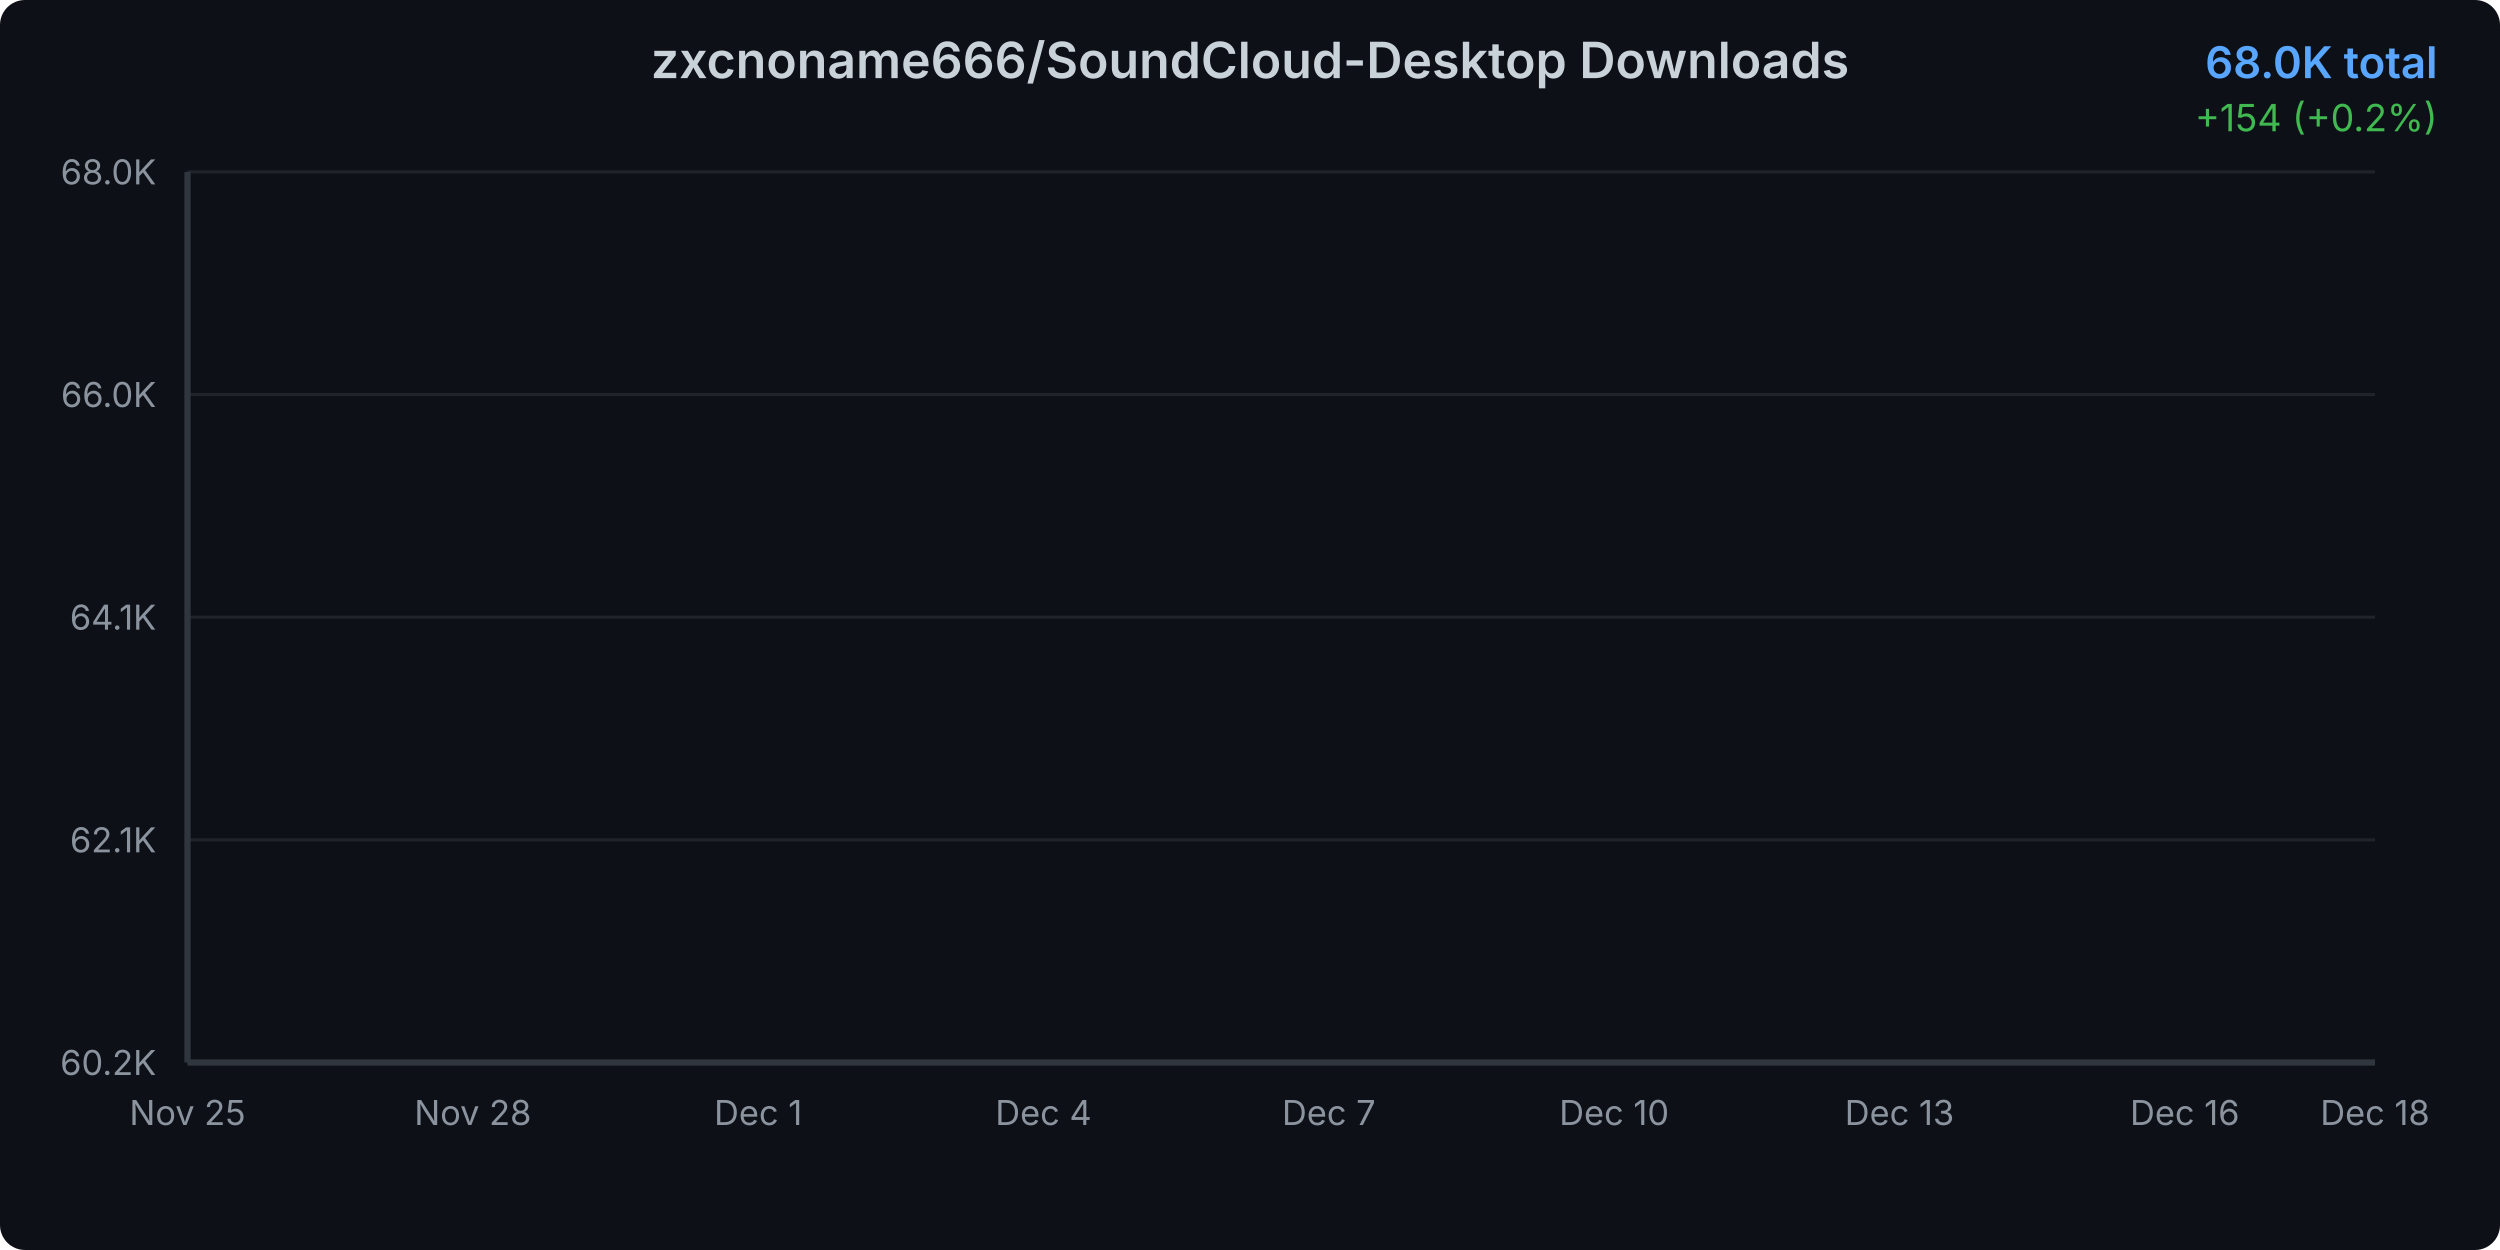
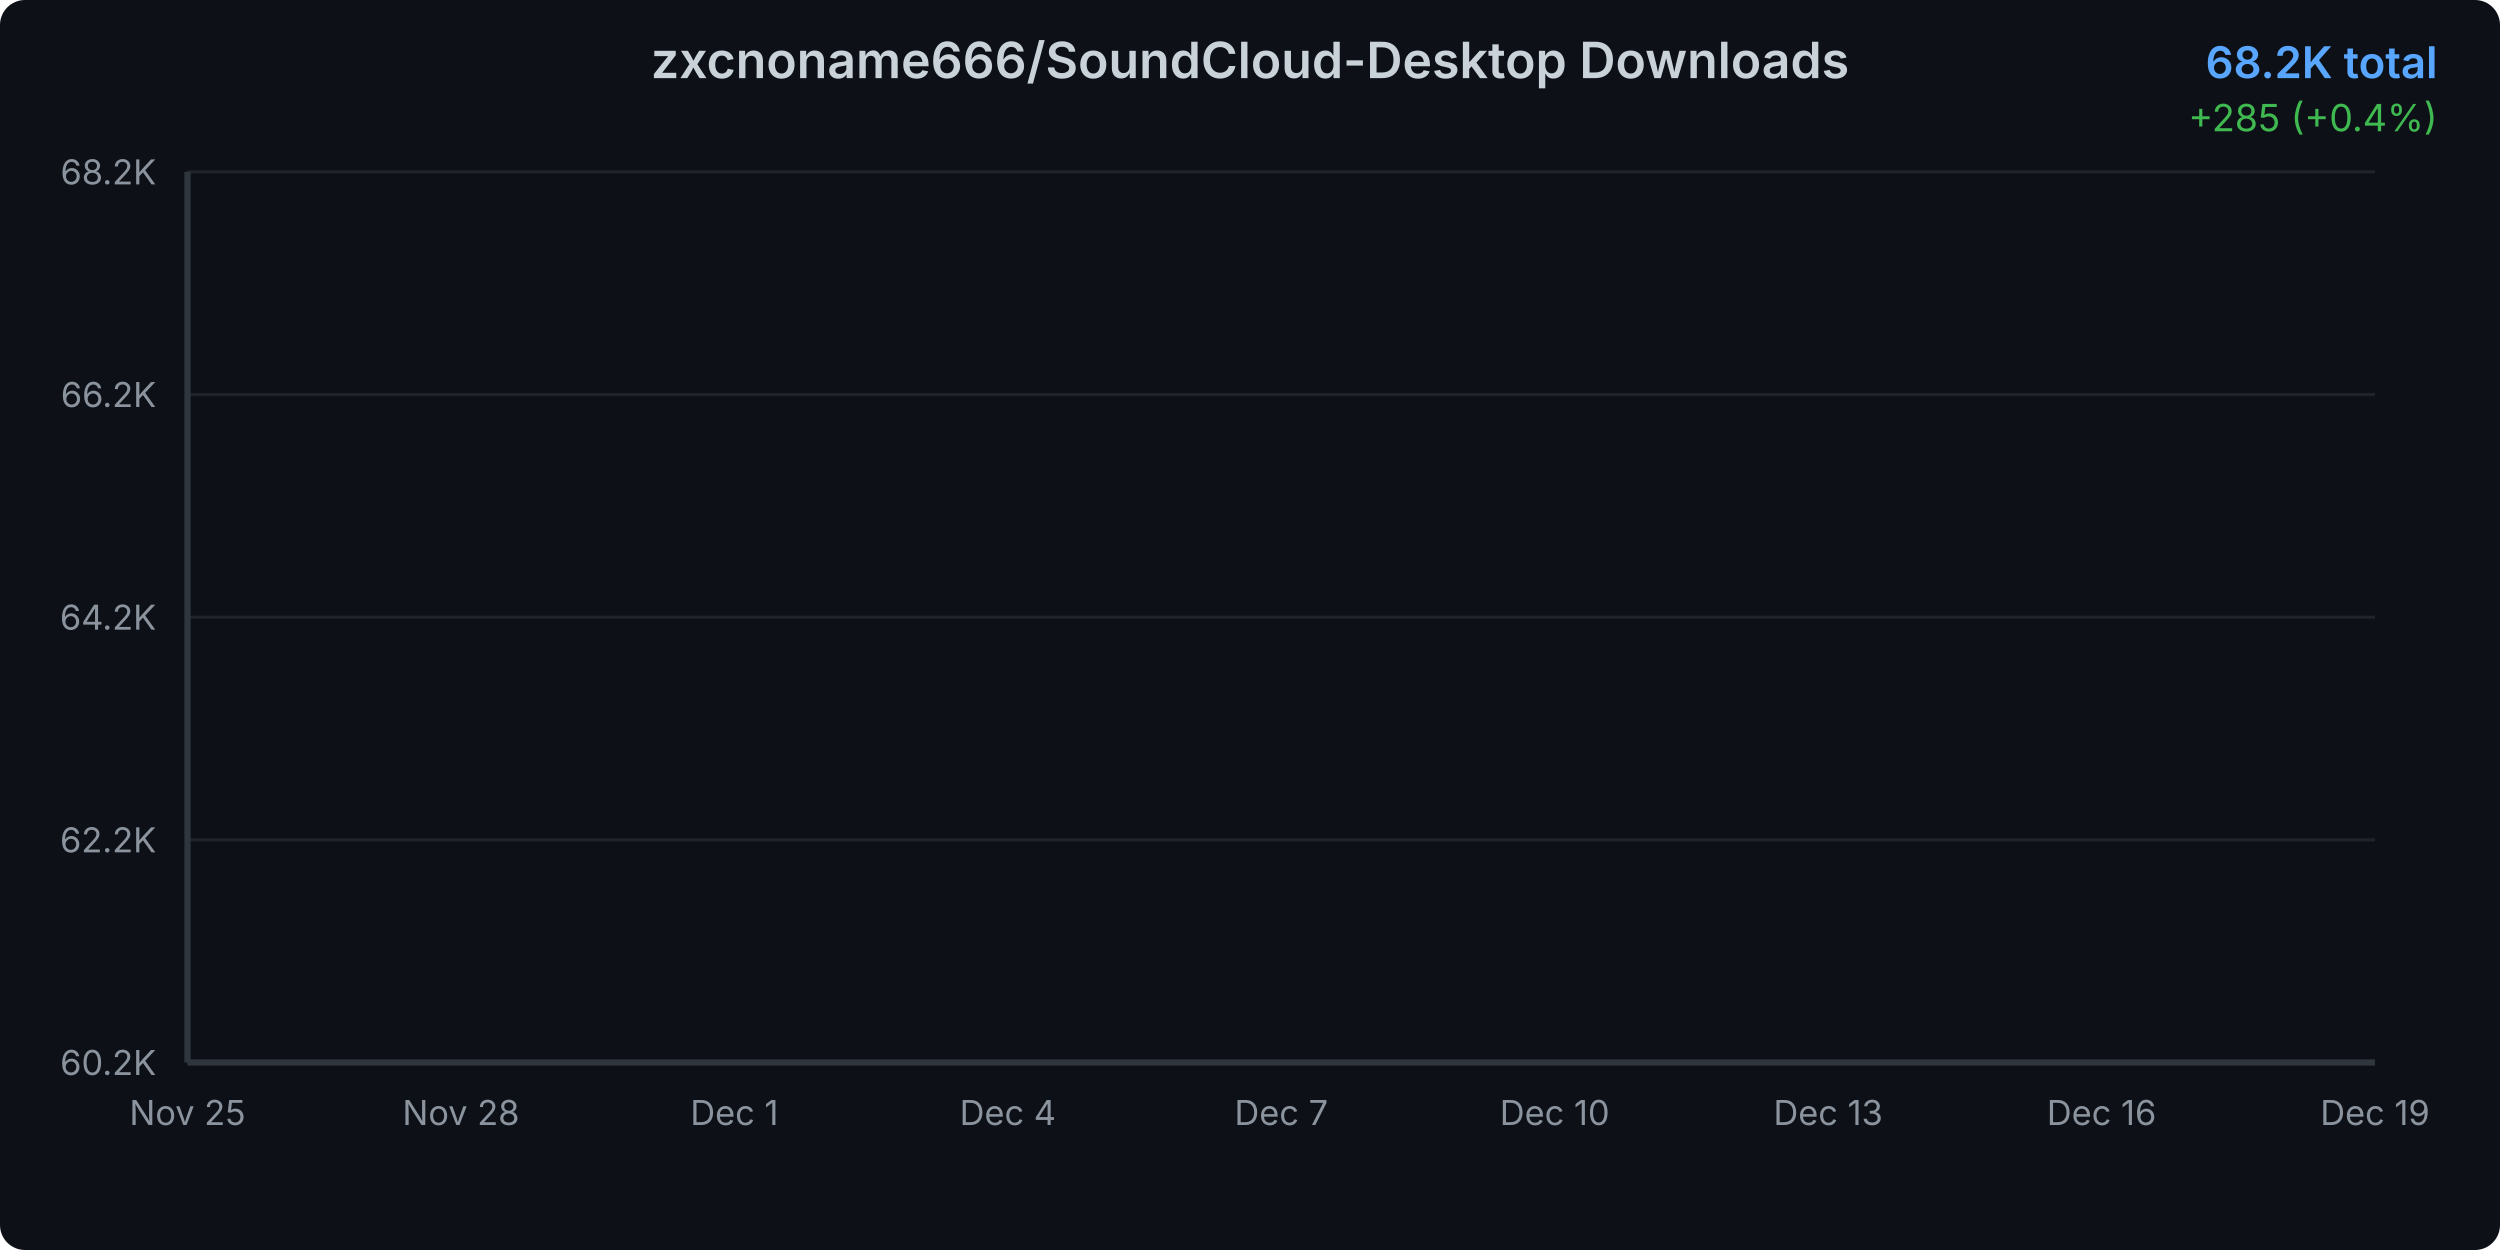
<svg xmlns="http://www.w3.org/2000/svg" width="800" height="400">
  <defs>
    <linearGradient id="areaGradient" x1="0%" y1="0%" x2="0%" y2="100%">
      <stop offset="0%" style="stop-color:#3b82f6;stop-opacity:0.3" />
      <stop offset="100%" style="stop-color:#3b82f6;stop-opacity:0.05" />
    </linearGradient>
    <filter id="glow">
      <feGaussianBlur stdDeviation="2" result="coloredBlur" />
      <feMerge>
        <feMergeNode in="coloredBlur" />
        <feMergeNode in="SourceGraphic" />
      </feMerge>
    </filter>
    <style>
      @keyframes draw {
        from { stroke-dashoffset: 2000; }
        to { stroke-dashoffset: 0; }
      }
      @keyframes fadeIn {
        from { opacity: 0; }
        to { opacity: 1; }
      }
      .line-path {
        stroke-dasharray: 2000;
        stroke-dashoffset: 2000;
        animation: draw 1.5s ease-out forwards;
      }
      .area-path {
        opacity: 0;
        animation: fadeIn 1s ease-out 0.5s forwards;
      }
      .data-point {
        opacity: 0;
        animation: fadeIn 0.5s ease-out 1s forwards;
      }
    </style>
  </defs>
  <rect width="800" height="400" fill="#0d1117" rx="8" />
  <text x="400" y="25" text-anchor="middle" fill="#c9d1d9" font-family="system-ui, -apple-system, sans-serif" font-size="16" font-weight="600">
    zxcnoname666/SoundCloud-Desktop Downloads
  </text>
  <text x="780" y="25" text-anchor="end" fill="#58a6ff" font-family="system-ui, -apple-system, sans-serif" font-size="14" font-weight="600">
-     68.0K total
+     68.2K total
  </text>
  <text x="780" y="42" text-anchor="end" fill="#3fb950" font-family="system-ui, -apple-system, sans-serif" font-size="12">
-     +154 (+0.2%)
+     +285 (+0.4%)
  </text>
  <g opacity="0.1">
    <line x1="60" y1="340" x2="760" y2="340" stroke="#c9d1d9" stroke-width="1" />
    <line x1="60" y1="268.75" x2="760" y2="268.75" stroke="#c9d1d9" stroke-width="1" />
    <line x1="60" y1="197.5" x2="760" y2="197.5" stroke="#c9d1d9" stroke-width="1" />
    <line x1="60" y1="126.25" x2="760" y2="126.25" stroke="#c9d1d9" stroke-width="1" />
    <line x1="60" y1="55" x2="760" y2="55" stroke="#c9d1d9" stroke-width="1" />
  </g>
  <text x="50" y="344" text-anchor="end" fill="#8b949e" font-family="system-ui, -apple-system, sans-serif" font-size="11">
      60.2K
    </text>
  <text x="50" y="272.75" text-anchor="end" fill="#8b949e" font-family="system-ui, -apple-system, sans-serif" font-size="11">
-       62.1K
+       62.2K
    </text>
  <text x="50" y="201.5" text-anchor="end" fill="#8b949e" font-family="system-ui, -apple-system, sans-serif" font-size="11">
-       64.1K
+       64.2K
    </text>
  <text x="50" y="130.25" text-anchor="end" fill="#8b949e" font-family="system-ui, -apple-system, sans-serif" font-size="11">
-       66.0K
+       66.2K
    </text>
  <text x="50" y="59" text-anchor="end" fill="#8b949e" font-family="system-ui, -apple-system, sans-serif" font-size="11">
-       68.0K
+       68.2K
    </text>
  <text x="60" y="360" text-anchor="middle" fill="#8b949e" font-family="system-ui, -apple-system, sans-serif" font-size="11">
      Nov 25
    </text>
-   <text x="151.304" y="360" text-anchor="middle" fill="#8b949e" font-family="system-ui, -apple-system, sans-serif" font-size="11">
+   <text x="147.5" y="360" text-anchor="middle" fill="#8b949e" font-family="system-ui, -apple-system, sans-serif" font-size="11">
      Nov 28
    </text>
-   <text x="242.609" y="360" text-anchor="middle" fill="#8b949e" font-family="system-ui, -apple-system, sans-serif" font-size="11">
+   <text x="235" y="360" text-anchor="middle" fill="#8b949e" font-family="system-ui, -apple-system, sans-serif" font-size="11">
      Dec 1
    </text>
-   <text x="333.913" y="360" text-anchor="middle" fill="#8b949e" font-family="system-ui, -apple-system, sans-serif" font-size="11">
+   <text x="322.5" y="360" text-anchor="middle" fill="#8b949e" font-family="system-ui, -apple-system, sans-serif" font-size="11">
      Dec 4
    </text>
-   <text x="425.217" y="360" text-anchor="middle" fill="#8b949e" font-family="system-ui, -apple-system, sans-serif" font-size="11">
+   <text x="410" y="360" text-anchor="middle" fill="#8b949e" font-family="system-ui, -apple-system, sans-serif" font-size="11">
      Dec 7
    </text>
-   <text x="516.522" y="360" text-anchor="middle" fill="#8b949e" font-family="system-ui, -apple-system, sans-serif" font-size="11">
+   <text x="497.5" y="360" text-anchor="middle" fill="#8b949e" font-family="system-ui, -apple-system, sans-serif" font-size="11">
      Dec 10
    </text>
-   <text x="607.826" y="360" text-anchor="middle" fill="#8b949e" font-family="system-ui, -apple-system, sans-serif" font-size="11">
+   <text x="585" y="360" text-anchor="middle" fill="#8b949e" font-family="system-ui, -apple-system, sans-serif" font-size="11">
      Dec 13
    </text>
-   <text x="699.13" y="360" text-anchor="middle" fill="#8b949e" font-family="system-ui, -apple-system, sans-serif" font-size="11">
+   <text x="672.5" y="360" text-anchor="middle" fill="#8b949e" font-family="system-ui, -apple-system, sans-serif" font-size="11">
      Dec 16
    </text>
  <text x="760" y="360" text-anchor="middle" fill="#8b949e" font-family="system-ui, -apple-system, sans-serif" font-size="11">
-       Dec 18
+       Dec 19
    </text>
-   <path d="M 60 340     L 60.00 340.00 L 90.43 334.63 L 120.87 325.51 L 151.30 317.04 L 181.74 300.21 L 212.17 282.84 L 242.61 269.15 L 273.04 256.38 L 303.48 245.02 L 333.91 231.70 L 364.35 216.85 L 394.78 200.93 L 425.22 186.48 L 455.65 171.11 L 486.09 159.90 L 516.52 148.30 L 546.96 132.53 L 577.39 121.98 L 607.83 107.38 L 638.26 90.52 L 668.70 77.81 L 699.13 67.37 L 729.57 60.62 L 760.00 55.00     L 760 340     Z" fill="url(#areaGradient)" class="area-path" />
-   <path d="M 60.00 340.00 L 90.43 334.63 L 120.87 325.51 L 151.30 317.04 L 181.74 300.21 L 212.17 282.84 L 242.61 269.15 L 273.04 256.38 L 303.48 245.02 L 333.91 231.70 L 364.35 216.85 L 394.78 200.93 L 425.22 186.48 L 455.65 171.11 L 486.09 159.90 L 516.52 148.30 L 546.96 132.53 L 577.39 121.98 L 607.83 107.38 L 638.26 90.52 L 668.70 77.81 L 699.13 67.37 L 729.57 60.62 L 760.00 55.00" fill="none" stroke="#3b82f6" stroke-width="3" stroke-linecap="round" stroke-linejoin="round" filter="url(#glow)" class="line-path" />
+   <path d="M 60 340     L 60.00 340.00 L 89.17 334.82 L 118.33 326.02 L 147.50 317.85 L 176.67 301.61 L 205.83 284.85 L 235.00 271.65 L 264.17 259.32 L 293.33 248.37 L 322.50 235.52 L 351.67 221.18 L 380.83 205.83 L 410.00 191.88 L 439.17 177.06 L 468.33 166.25 L 497.50 155.05 L 526.67 139.83 L 555.83 129.66 L 585.00 115.57 L 614.17 99.30 L 643.33 87.05 L 672.50 76.97 L 701.67 70.46 L 730.83 65.04 L 760.00 55.00     L 760 340     Z" fill="url(#areaGradient)" class="area-path" />
+   <path d="M 60.00 340.00 L 89.17 334.82 L 118.33 326.02 L 147.50 317.85 L 176.67 301.61 L 205.83 284.85 L 235.00 271.65 L 264.17 259.32 L 293.33 248.37 L 322.50 235.52 L 351.67 221.18 L 380.83 205.83 L 410.00 191.88 L 439.17 177.06 L 468.33 166.25 L 497.50 155.05 L 526.67 139.83 L 555.83 129.66 L 585.00 115.57 L 614.17 99.30 L 643.33 87.05 L 672.50 76.97 L 701.67 70.46 L 730.83 65.04 L 760.00 55.00" fill="none" stroke="#3b82f6" stroke-width="3" stroke-linecap="round" stroke-linejoin="round" filter="url(#glow)" class="line-path" />
  <circle cx="60" cy="340" r="4" fill="#3b82f6" stroke="#0d1117" stroke-width="2" class="data-point" />
-   <circle cx="90.435" cy="334.634" r="4" fill="#3b82f6" stroke="#0d1117" stroke-width="2" class="data-point" />
-   <circle cx="120.87" cy="325.509" r="4" fill="#3b82f6" stroke="#0d1117" stroke-width="2" class="data-point" />
-   <circle cx="151.304" cy="317.041" r="4" fill="#3b82f6" stroke="#0d1117" stroke-width="2" class="data-point" />
-   <circle cx="181.739" cy="300.214" r="4" fill="#3b82f6" stroke="#0d1117" stroke-width="2" class="data-point" />
-   <circle cx="212.174" cy="282.839" r="4" fill="#3b82f6" stroke="#0d1117" stroke-width="2" class="data-point" />
-   <circle cx="242.609" cy="269.152" r="4" fill="#3b82f6" stroke="#0d1117" stroke-width="2" class="data-point" />
-   <circle cx="273.043" cy="256.376" r="4" fill="#3b82f6" stroke="#0d1117" stroke-width="2" class="data-point" />
-   <circle cx="303.478" cy="245.024" r="4" fill="#3b82f6" stroke="#0d1117" stroke-width="2" class="data-point" />
-   <circle cx="333.913" cy="231.701" r="4" fill="#3b82f6" stroke="#0d1117" stroke-width="2" class="data-point" />
-   <circle cx="364.348" cy="216.846" r="4" fill="#3b82f6" stroke="#0d1117" stroke-width="2" class="data-point" />
-   <circle cx="394.783" cy="200.931" r="4" fill="#3b82f6" stroke="#0d1117" stroke-width="2" class="data-point" />
-   <circle cx="425.217" cy="186.477" r="4" fill="#3b82f6" stroke="#0d1117" stroke-width="2" class="data-point" />
-   <circle cx="455.652" cy="171.11" r="4" fill="#3b82f6" stroke="#0d1117" stroke-width="2" class="data-point" />
-   <circle cx="486.087" cy="159.904" r="4" fill="#3b82f6" stroke="#0d1117" stroke-width="2" class="data-point" />
-   <circle cx="516.522" cy="148.297" r="4" fill="#3b82f6" stroke="#0d1117" stroke-width="2" class="data-point" />
-   <circle cx="546.957" cy="132.528" r="4" fill="#3b82f6" stroke="#0d1117" stroke-width="2" class="data-point" />
-   <circle cx="577.391" cy="121.979" r="4" fill="#3b82f6" stroke="#0d1117" stroke-width="2" class="data-point" />
-   <circle cx="607.826" cy="107.379" r="4" fill="#3b82f6" stroke="#0d1117" stroke-width="2" class="data-point" />
-   <circle cx="638.261" cy="90.515" r="4" fill="#3b82f6" stroke="#0d1117" stroke-width="2" class="data-point" />
-   <circle cx="668.696" cy="77.813" r="4" fill="#3b82f6" stroke="#0d1117" stroke-width="2" class="data-point" />
-   <circle cx="699.13" cy="67.374" r="4" fill="#3b82f6" stroke="#0d1117" stroke-width="2" class="data-point" />
-   <circle cx="729.565" cy="60.621" r="4" fill="#3b82f6" stroke="#0d1117" stroke-width="2" class="data-point" />
+   <circle cx="89.167" cy="334.823" r="4" fill="#3b82f6" stroke="#0d1117" stroke-width="2" class="data-point" />
+   <circle cx="118.333" cy="326.019" r="4" fill="#3b82f6" stroke="#0d1117" stroke-width="2" class="data-point" />
+   <circle cx="147.5" cy="317.849" r="4" fill="#3b82f6" stroke="#0d1117" stroke-width="2" class="data-point" />
+   <circle cx="176.667" cy="301.615" r="4" fill="#3b82f6" stroke="#0d1117" stroke-width="2" class="data-point" />
+   <circle cx="205.833" cy="284.852" r="4" fill="#3b82f6" stroke="#0d1117" stroke-width="2" class="data-point" />
+   <circle cx="235" cy="271.646" r="4" fill="#3b82f6" stroke="#0d1117" stroke-width="2" class="data-point" />
+   <circle cx="264.167" cy="259.321" r="4" fill="#3b82f6" stroke="#0d1117" stroke-width="2" class="data-point" />
+   <circle cx="293.333" cy="248.369" r="4" fill="#3b82f6" stroke="#0d1117" stroke-width="2" class="data-point" />
+   <circle cx="322.5" cy="235.515" r="4" fill="#3b82f6" stroke="#0d1117" stroke-width="2" class="data-point" />
+   <circle cx="351.667" cy="221.183" r="4" fill="#3b82f6" stroke="#0d1117" stroke-width="2" class="data-point" />
+   <circle cx="380.833" cy="205.828" r="4" fill="#3b82f6" stroke="#0d1117" stroke-width="2" class="data-point" />
+   <circle cx="410" cy="191.883" r="4" fill="#3b82f6" stroke="#0d1117" stroke-width="2" class="data-point" />
+   <circle cx="439.167" cy="177.057" r="4" fill="#3b82f6" stroke="#0d1117" stroke-width="2" class="data-point" />
+   <circle cx="468.333" cy="166.246" r="4" fill="#3b82f6" stroke="#0d1117" stroke-width="2" class="data-point" />
+   <circle cx="497.5" cy="155.048" r="4" fill="#3b82f6" stroke="#0d1117" stroke-width="2" class="data-point" />
+   <circle cx="526.667" cy="139.834" r="4" fill="#3b82f6" stroke="#0d1117" stroke-width="2" class="data-point" />
+   <circle cx="555.833" cy="129.657" r="4" fill="#3b82f6" stroke="#0d1117" stroke-width="2" class="data-point" />
+   <circle cx="585" cy="115.571" r="4" fill="#3b82f6" stroke="#0d1117" stroke-width="2" class="data-point" />
+   <circle cx="614.167" cy="99.301" r="4" fill="#3b82f6" stroke="#0d1117" stroke-width="2" class="data-point" />
+   <circle cx="643.333" cy="87.046" r="4" fill="#3b82f6" stroke="#0d1117" stroke-width="2" class="data-point" />
+   <circle cx="672.5" cy="76.975" r="4" fill="#3b82f6" stroke="#0d1117" stroke-width="2" class="data-point" />
+   <circle cx="701.667" cy="70.46" r="4" fill="#3b82f6" stroke="#0d1117" stroke-width="2" class="data-point" />
+   <circle cx="730.833" cy="65.036" r="4" fill="#3b82f6" stroke="#0d1117" stroke-width="2" class="data-point" />
  <circle cx="760" cy="55" r="4" fill="#3b82f6" stroke="#0d1117" stroke-width="2" class="data-point" />
  <line x1="60" y1="55" x2="60" y2="340" stroke="#30363d" stroke-width="2" />
  <line x1="60" y1="340" x2="760" y2="340" stroke="#30363d" stroke-width="2" />
</svg>
